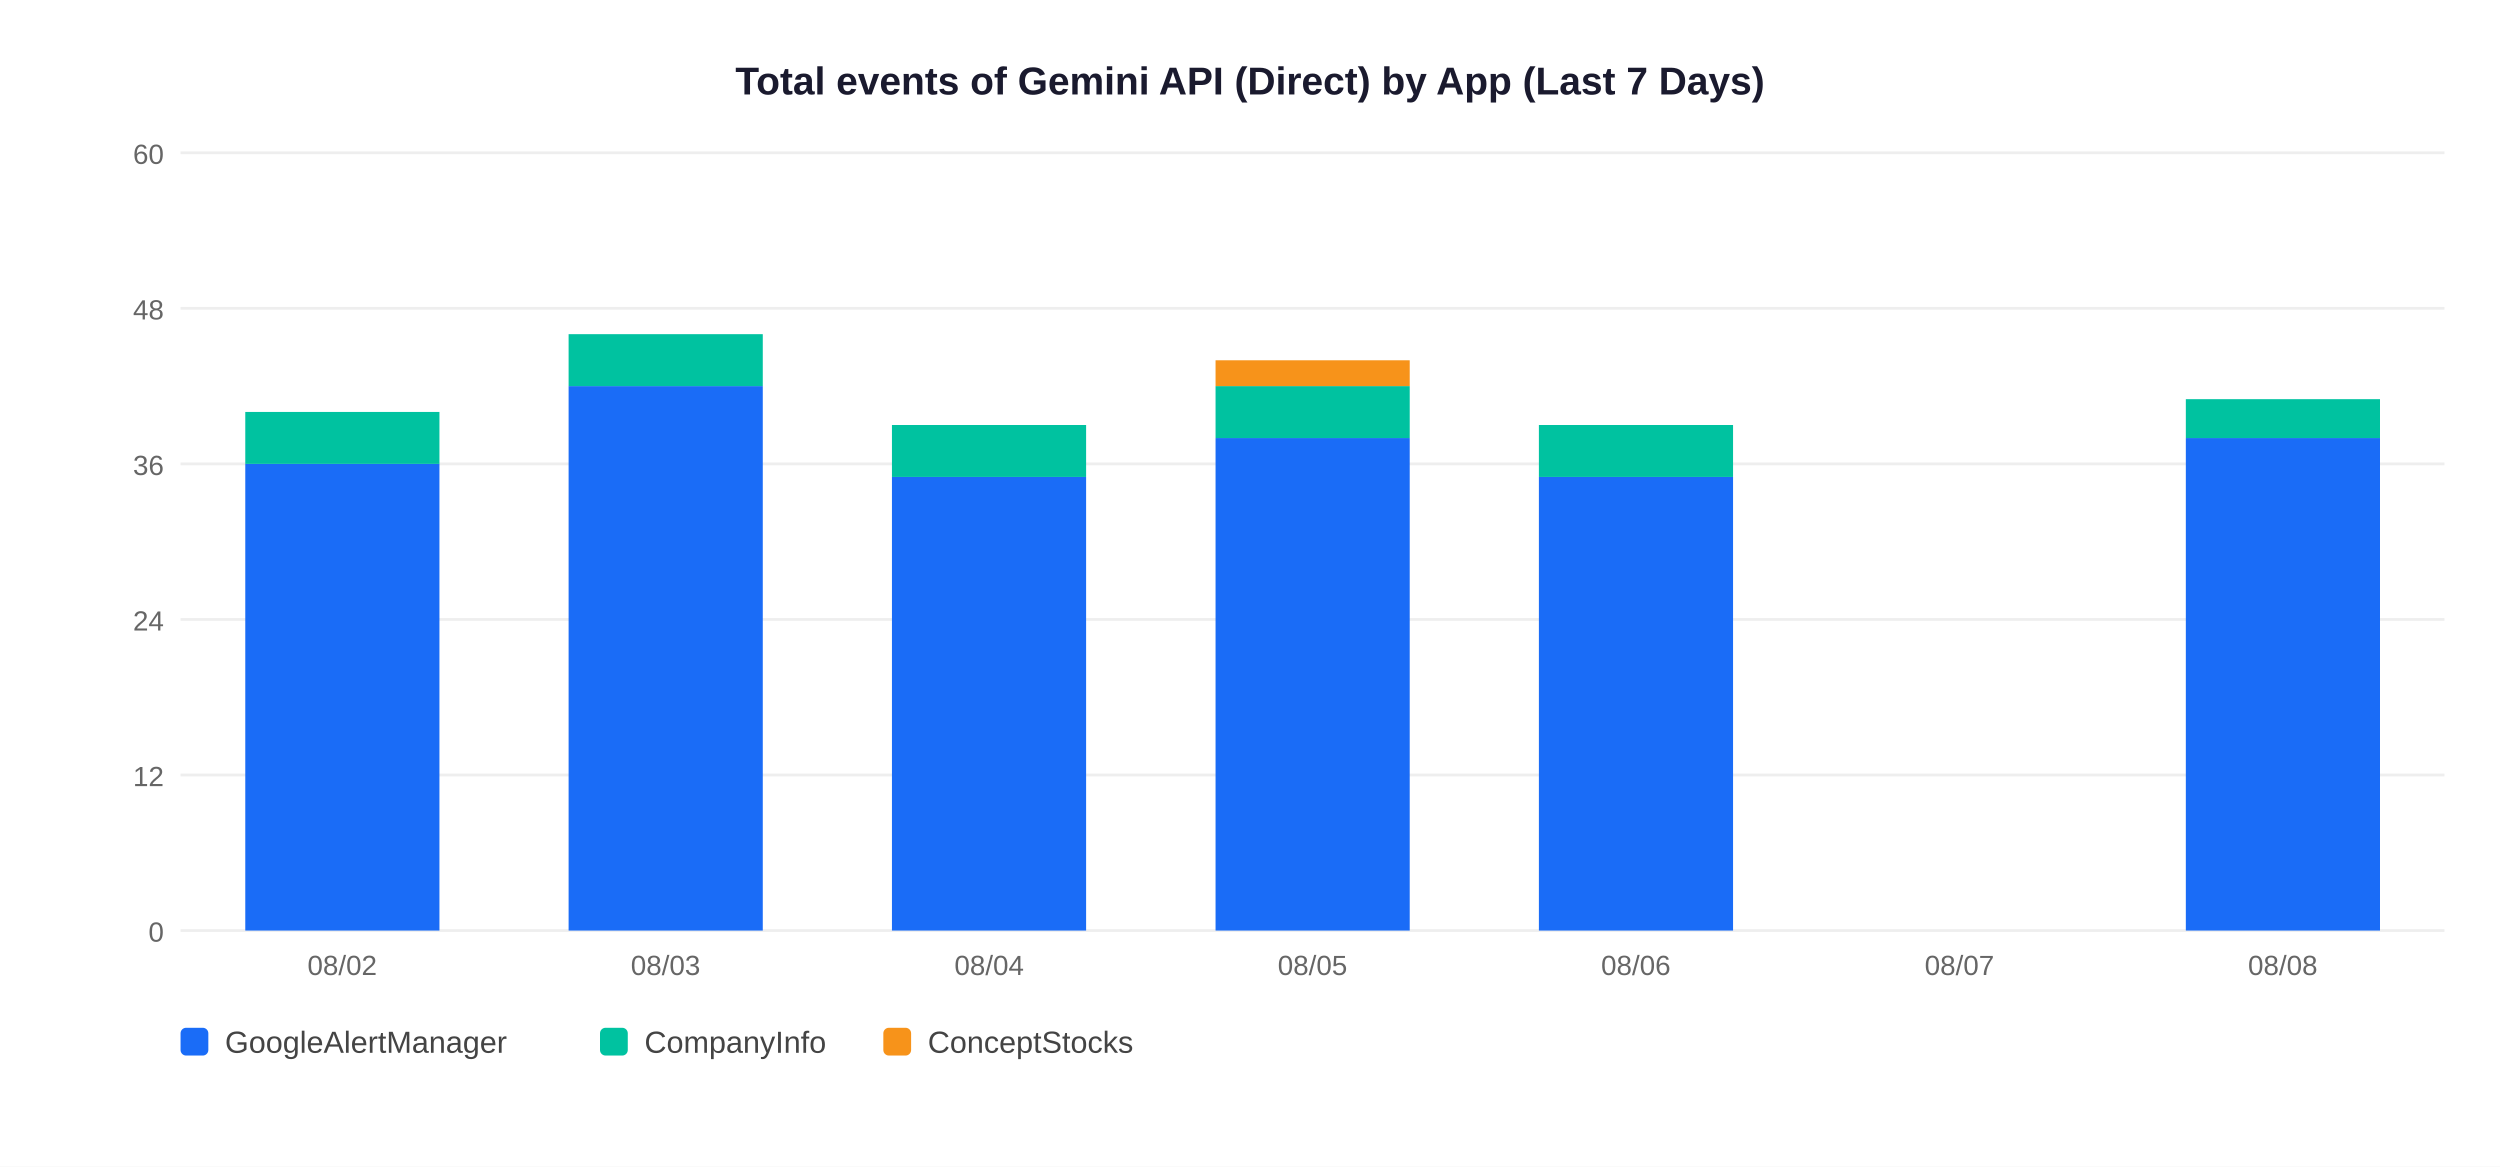
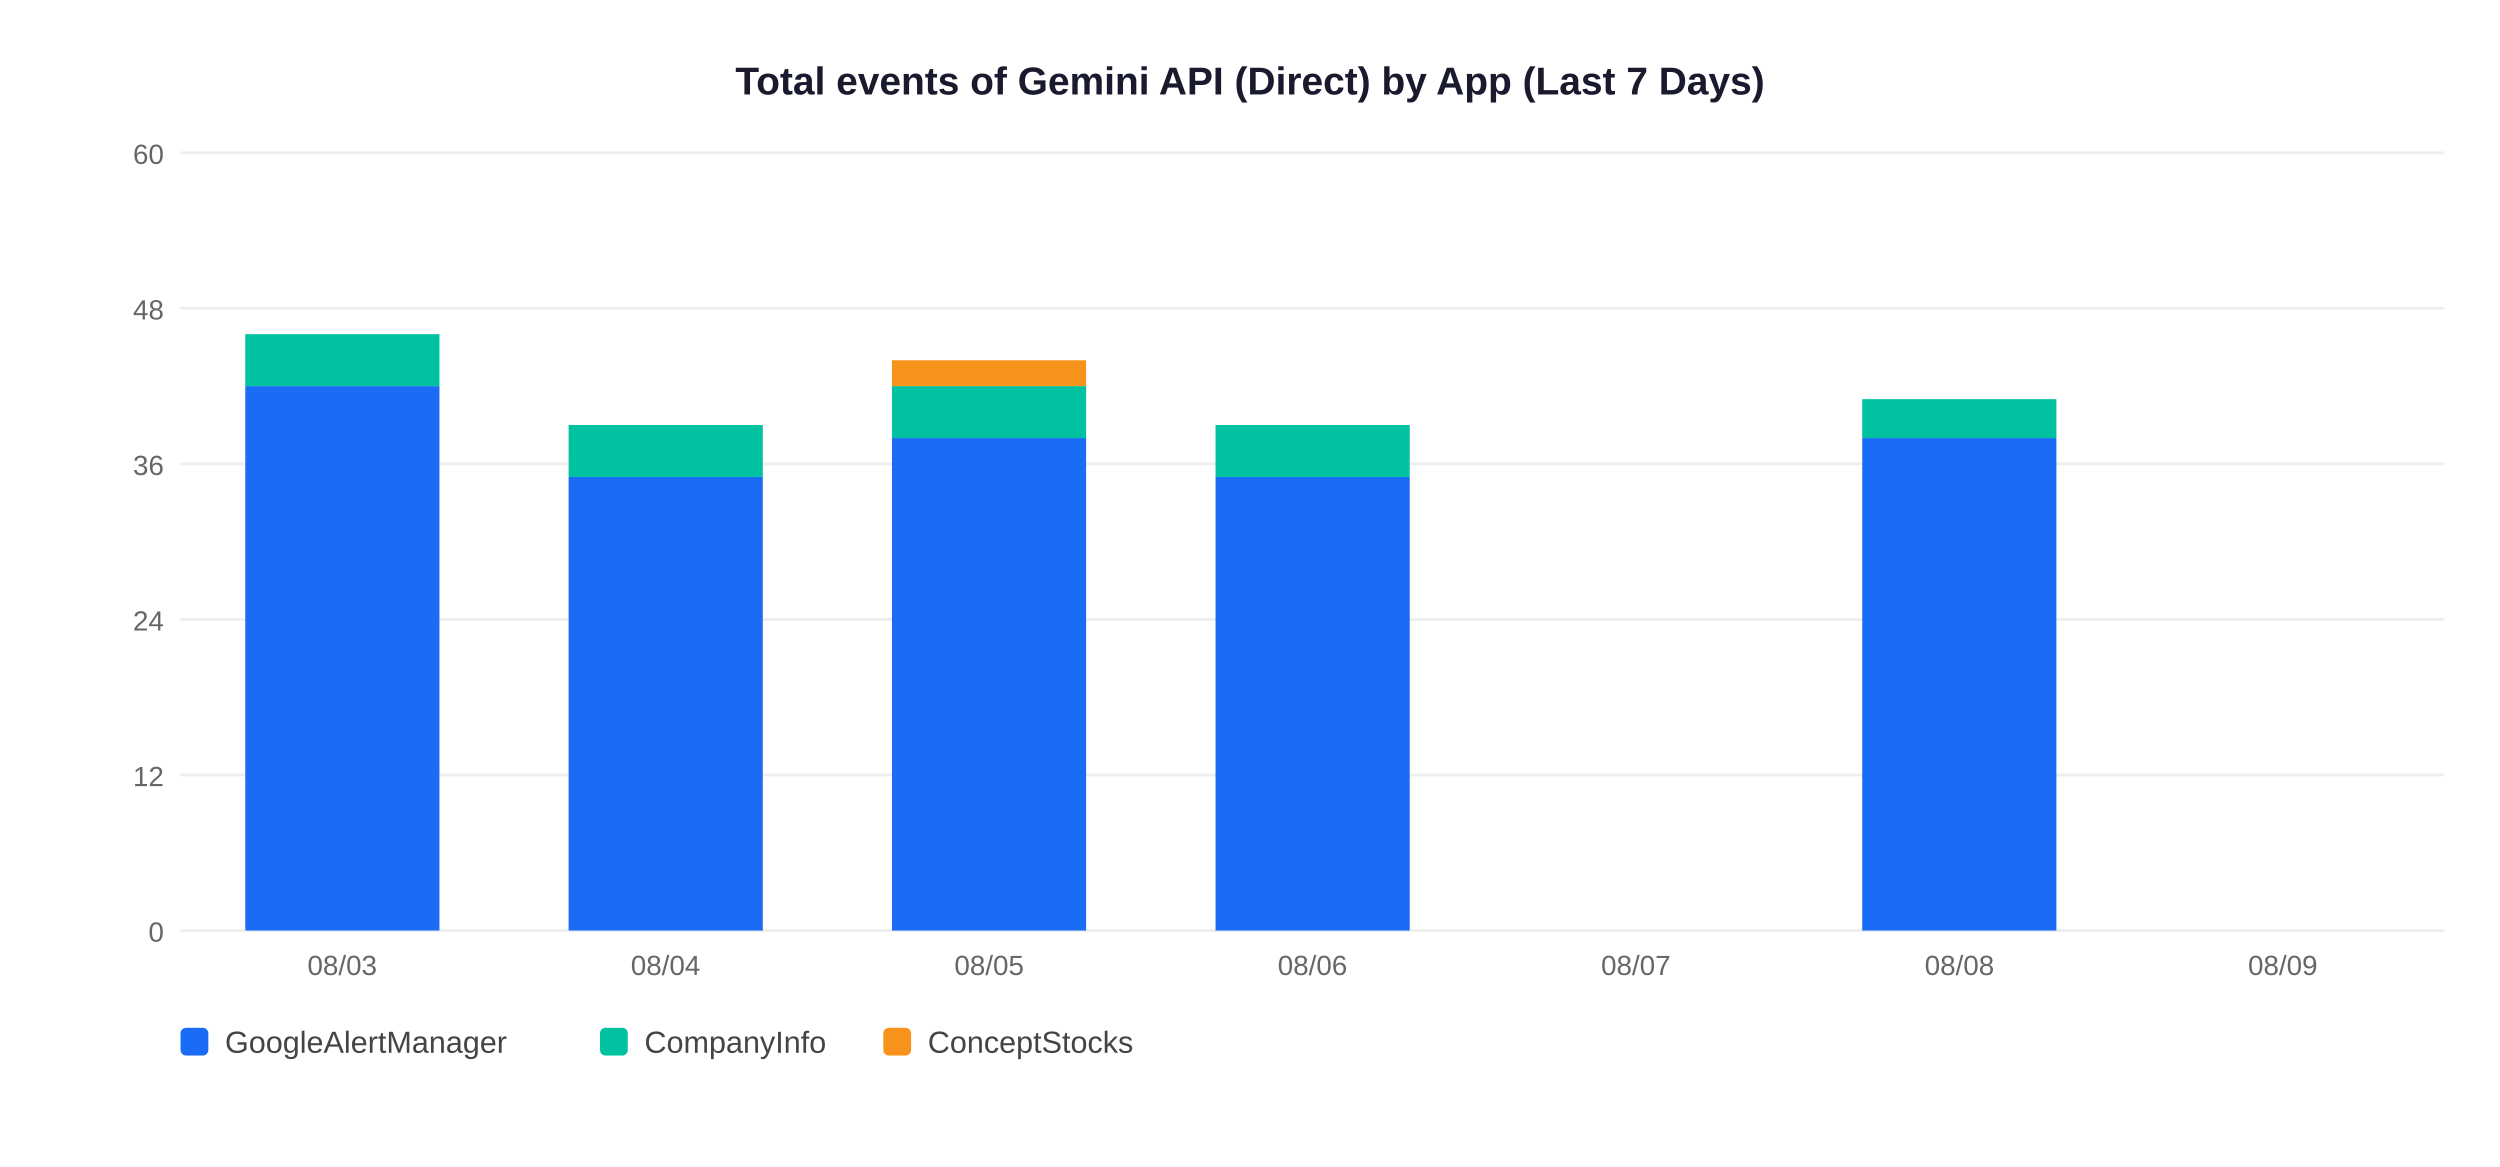
<svg xmlns="http://www.w3.org/2000/svg" width="900" height="420">
  <rect width="900" height="420" fill="white" />
  <text x="450" y="34" text-anchor="middle" font-size="14" font-weight="bold" font-family="Arial,sans-serif" fill="#1a1a2e">Total events of Gemini API (Direct) by App (Last 7 Days)</text>
  <line x1="65" y1="335" x2="880" y2="335" stroke="#EEEEEE" stroke-width="1" />
  <text x="59" y="339" text-anchor="end" font-size="10" font-family="Arial,sans-serif" fill="#666">0</text>
  <line x1="65" y1="279" x2="880" y2="279" stroke="#EEEEEE" stroke-width="1" />
  <text x="59" y="283" text-anchor="end" font-size="10" font-family="Arial,sans-serif" fill="#666">12</text>
  <line x1="65" y1="223" x2="880" y2="223" stroke="#EEEEEE" stroke-width="1" />
  <text x="59" y="227" text-anchor="end" font-size="10" font-family="Arial,sans-serif" fill="#666">24</text>
  <line x1="65" y1="167" x2="880" y2="167" stroke="#EEEEEE" stroke-width="1" />
  <text x="59" y="171" text-anchor="end" font-size="10" font-family="Arial,sans-serif" fill="#666">36</text>
  <line x1="65" y1="111" x2="880" y2="111" stroke="#EEEEEE" stroke-width="1" />
  <text x="59" y="115" text-anchor="end" font-size="10" font-family="Arial,sans-serif" fill="#666">48</text>
  <line x1="65" y1="55" x2="880" y2="55" stroke="#EEEEEE" stroke-width="1" />
  <text x="59" y="59" text-anchor="end" font-size="10" font-family="Arial,sans-serif" fill="#666">60</text>
-   <rect x="88.3" y="167.0" width="69.9" height="168.0" fill="#1A6CF7" />
-   <rect x="88.3" y="148.3" width="69.9" height="18.7" fill="#00C2A0" />
-   <text x="123.2" y="351" text-anchor="middle" font-size="10" font-family="Arial,sans-serif" fill="#666">08/02</text>
-   <rect x="204.7" y="139.0" width="69.9" height="196.0" fill="#1A6CF7" />
-   <rect x="204.7" y="120.3" width="69.9" height="18.7" fill="#00C2A0" />
-   <text x="239.6" y="351" text-anchor="middle" font-size="10" font-family="Arial,sans-serif" fill="#666">08/03</text>
-   <rect x="321.1" y="171.7" width="69.9" height="163.3" fill="#1A6CF7" />
-   <rect x="321.1" y="153.0" width="69.9" height="18.7" fill="#00C2A0" />
-   <text x="356.1" y="351" text-anchor="middle" font-size="10" font-family="Arial,sans-serif" fill="#666">08/04</text>
-   <rect x="437.6" y="157.7" width="69.9" height="177.3" fill="#1A6CF7" />
-   <rect x="437.6" y="139.0" width="69.9" height="18.7" fill="#00C2A0" />
-   <rect x="437.6" y="129.7" width="69.9" height="9.3" fill="#F7931A" />
-   <text x="472.5" y="351" text-anchor="middle" font-size="10" font-family="Arial,sans-serif" fill="#666">08/05</text>
-   <rect x="554.0" y="171.7" width="69.9" height="163.3" fill="#1A6CF7" />
-   <rect x="554.0" y="153.0" width="69.9" height="18.7" fill="#00C2A0" />
-   <text x="588.9" y="351" text-anchor="middle" font-size="10" font-family="Arial,sans-serif" fill="#666">08/06</text>
-   <text x="705.4" y="351" text-anchor="middle" font-size="10" font-family="Arial,sans-serif" fill="#666">08/07</text>
-   <rect x="786.9" y="157.7" width="69.9" height="177.3" fill="#1A6CF7" />
-   <rect x="786.9" y="143.7" width="69.9" height="14.0" fill="#00C2A0" />
-   <text x="821.8" y="351" text-anchor="middle" font-size="10" font-family="Arial,sans-serif" fill="#666">08/08</text>
+   <rect x="88.3" y="139.0" width="69.9" height="196.0" fill="#1A6CF7" />
+   <rect x="88.3" y="120.3" width="69.9" height="18.7" fill="#00C2A0" />
+   <text x="123.2" y="351" text-anchor="middle" font-size="10" font-family="Arial,sans-serif" fill="#666">08/03</text>
+   <rect x="204.7" y="171.7" width="69.9" height="163.3" fill="#1A6CF7" />
+   <rect x="204.7" y="153.0" width="69.9" height="18.7" fill="#00C2A0" />
+   <text x="239.6" y="351" text-anchor="middle" font-size="10" font-family="Arial,sans-serif" fill="#666">08/04</text>
+   <rect x="321.1" y="157.7" width="69.9" height="177.3" fill="#1A6CF7" />
+   <rect x="321.1" y="139.0" width="69.9" height="18.7" fill="#00C2A0" />
+   <rect x="321.1" y="129.7" width="69.9" height="9.3" fill="#F7931A" />
+   <text x="356.1" y="351" text-anchor="middle" font-size="10" font-family="Arial,sans-serif" fill="#666">08/05</text>
+   <rect x="437.6" y="171.7" width="69.9" height="163.3" fill="#1A6CF7" />
+   <rect x="437.6" y="153.0" width="69.9" height="18.7" fill="#00C2A0" />
+   <text x="472.5" y="351" text-anchor="middle" font-size="10" font-family="Arial,sans-serif" fill="#666">08/06</text>
+   <text x="588.9" y="351" text-anchor="middle" font-size="10" font-family="Arial,sans-serif" fill="#666">08/07</text>
+   <rect x="670.4" y="157.7" width="69.9" height="177.3" fill="#1A6CF7" />
+   <rect x="670.4" y="143.7" width="69.9" height="14.0" fill="#00C2A0" />
+   <text x="705.4" y="351" text-anchor="middle" font-size="10" font-family="Arial,sans-serif" fill="#666">08/08</text>
+   <text x="821.8" y="351" text-anchor="middle" font-size="10" font-family="Arial,sans-serif" fill="#666">08/09</text>
  <rect x="65" y="370" width="10" height="10" rx="2" fill="#1A6CF7" />
  <text x="81" y="379" font-size="11" font-family="Arial,sans-serif" fill="#444">GoogleAlertManager</text>
  <rect x="216" y="370" width="10" height="10" rx="2" fill="#00C2A0" />
  <text x="232" y="379" font-size="11" font-family="Arial,sans-serif" fill="#444">CompanyInfo</text>
  <rect x="318" y="370" width="10" height="10" rx="2" fill="#F7931A" />
  <text x="334" y="379" font-size="11" font-family="Arial,sans-serif" fill="#444">ConceptStocks</text>
</svg>
